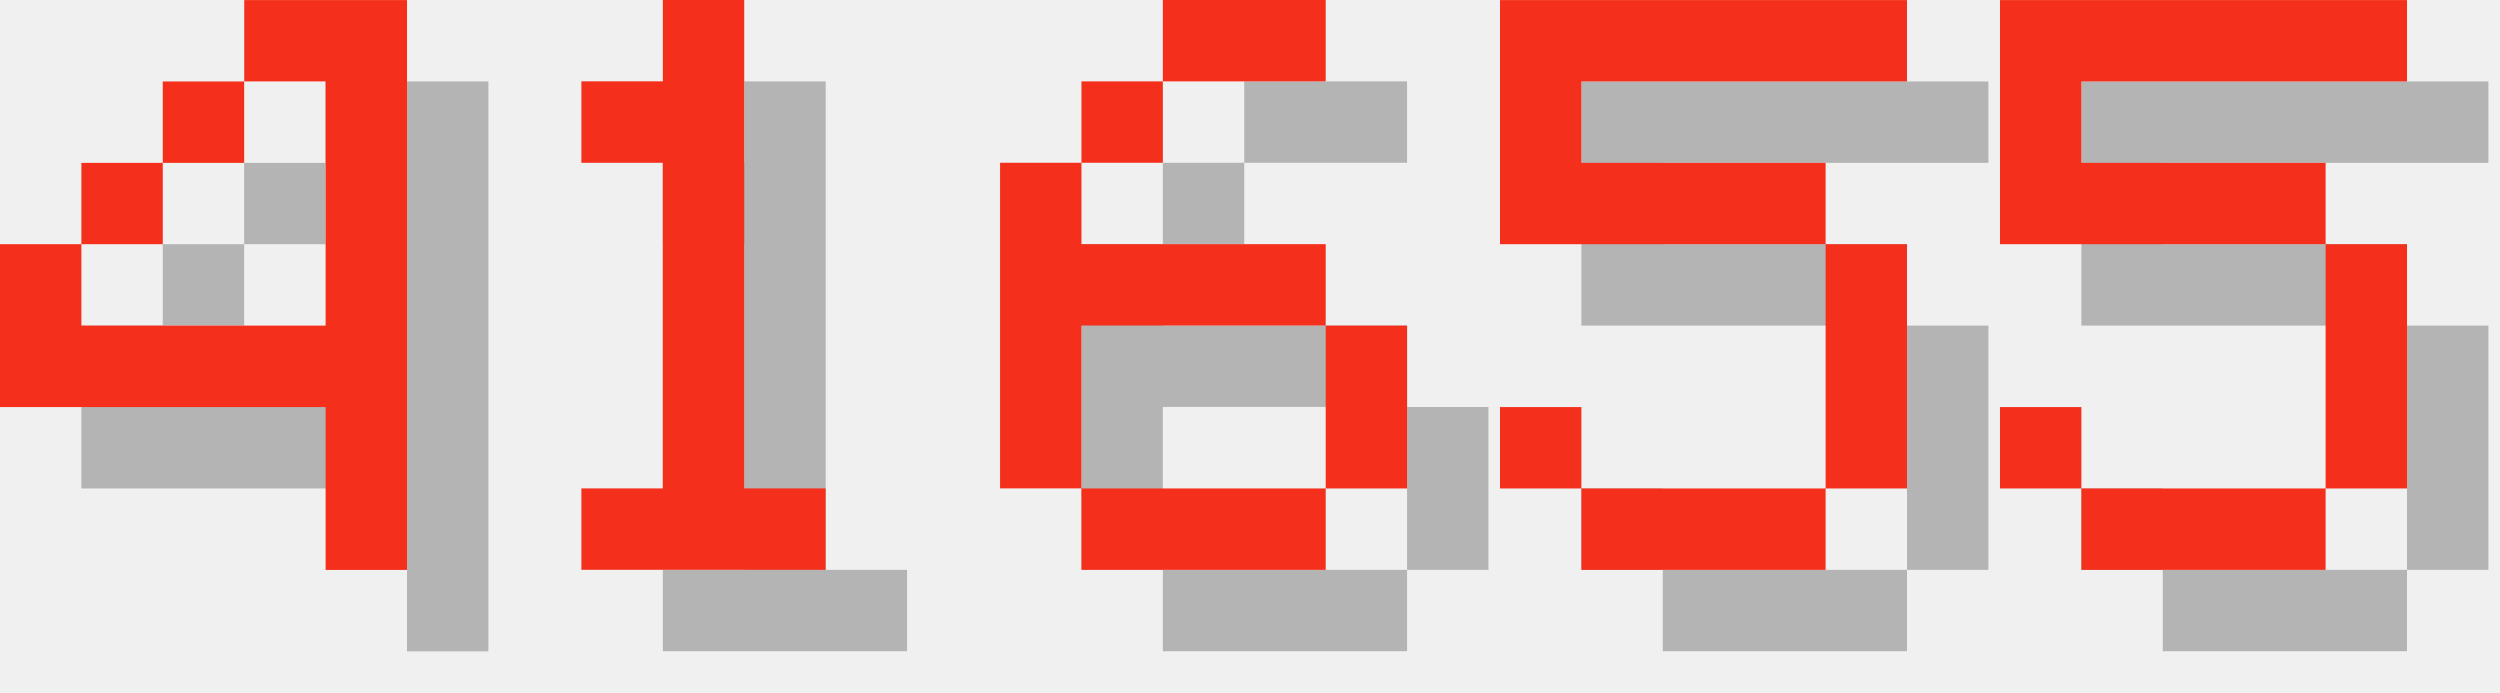
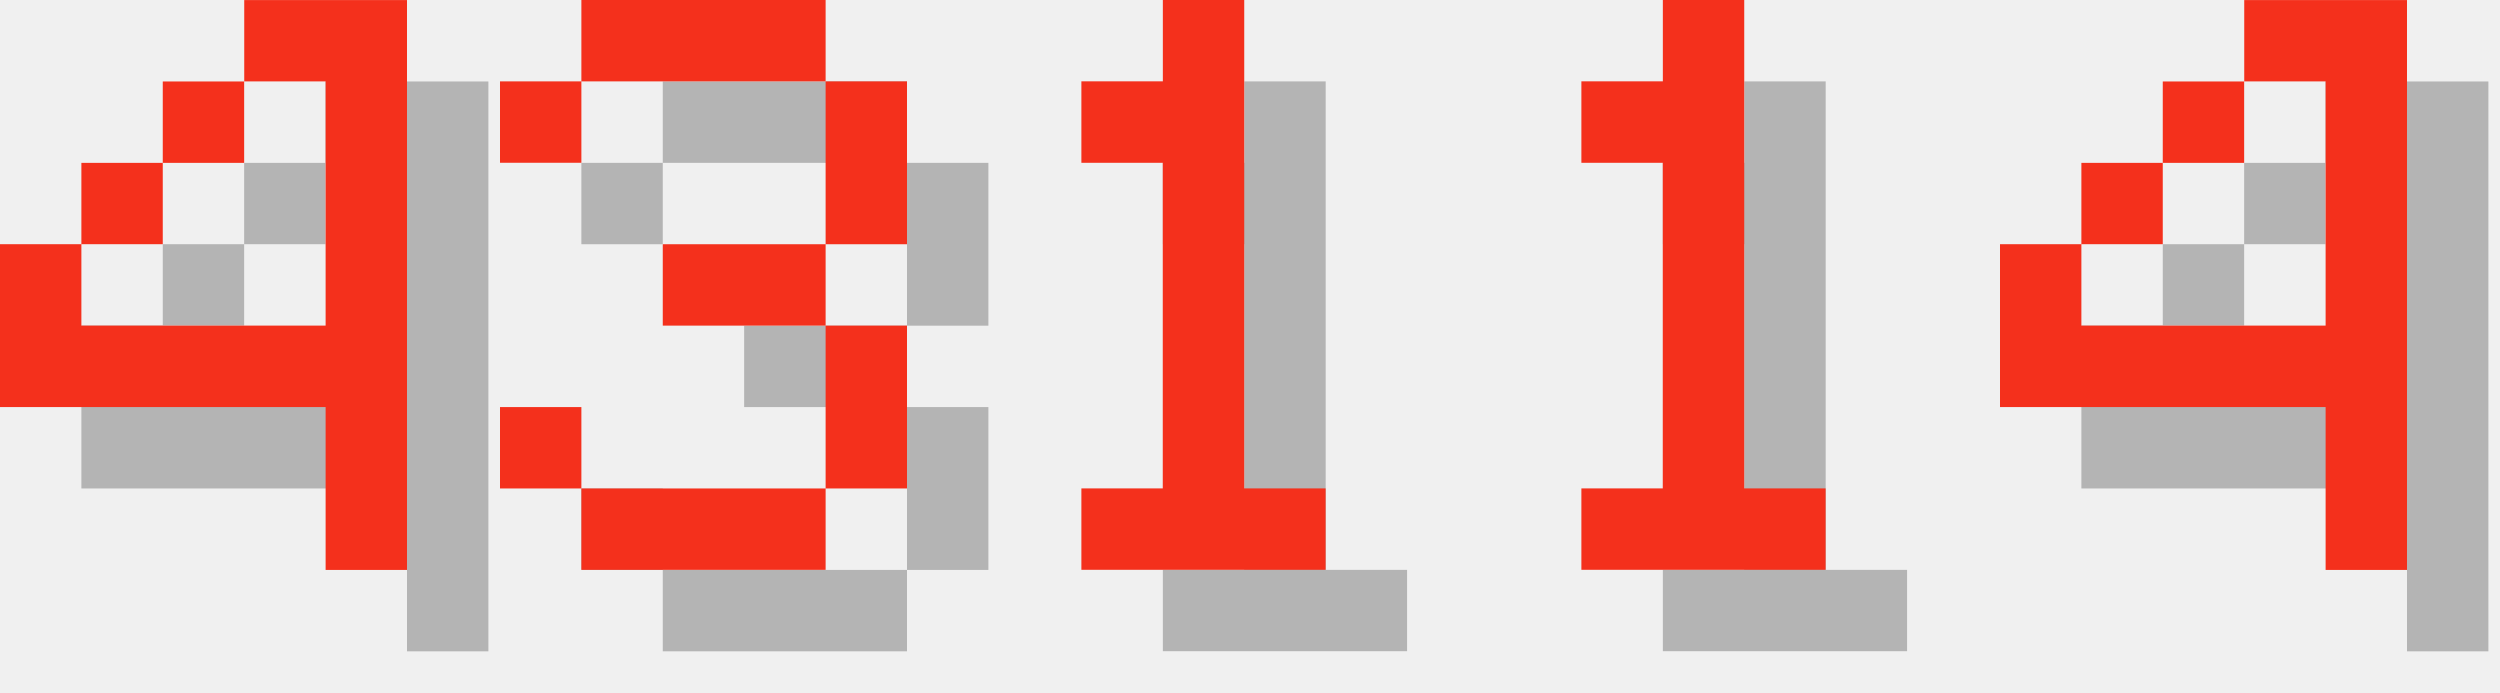
<svg xmlns="http://www.w3.org/2000/svg" version="1.1" width="130.0" height="36">
  <style>
        .text-foreground {
            fill: #F4301C;
        }
        .text-shadow {
            fill: #000000;
            fill-opacity: 0.25;
        }
    </style>
  <g class="digit" id="digit_4" transform="translate(0.0, 0), scale(4)">
    <path id="digit_4_shadow" class="text-shadow" d="m4.233 1.058v1.058h1.058v3.175h-3.175v-1.058h-1.058v2.117h4.233v2.117h1.058v-7.408h-2.117zm-2.117 3.175h1.058v-1.058h-1.058v1.058zm1.058-1.058h1.058v-1.058h-1.058v1.058z" fill-opacity=".5" style="paint-order:stroke fill markers" />
    <path id="digit_4_fg" class="text-foreground" d="m3.175 0v1.058h1.058v3.175h-3.175v-1.058h-1.058v2.117h4.233v2.117h1.058v-7.408h-2.117zm-2.117 3.175h1.058v-1.058h-1.058v1.058zm1.058-1.058h1.058v-1.058h-1.058v1.058z" fill="#fff" style="paint-order:stroke fill markers" />
  </g>
-   <g class="digit" id="digit_1" transform="translate(26.0, 0), scale(4)">
+   <g class="digit" id="digit_3" transform="translate(26.0, 0), scale(4)">
+     <path id="digit_3_shadow" class="text-shadow" d="m1.058 2.117v1.058h1.058v-1.058h3.175v2.117h-2.117v1.058h2.117v2.117h-3.175v-1.058h-1.058v1.058h1.058v1.058h3.175v-1.058h1.058v-2.117h-1.058v-1.058h1.058v-2.117h-1.058v-1.058h-3.175v1.058h-1.058z" fill-opacity=".5" style="paint-order:stroke fill markers" />
+     <path id="digit_3_fg" class="text-foreground" d="m0 1.058v1.058h1.058v-1.058h3.175v2.117h-2.117v1.058h2.117v2.117h-3.175v-1.058h-1.058v1.058h1.058v1.058h3.175v-1.058h1.058v-2.117h-1.058v-1.058h1.058v-2.117h-1.058v-1.058h-3.175v1.058h-1.058z" fill="#fff" style="paint-order:stroke fill markers" />
+   </g>
+   <g class="digit" id="digit_1" transform="translate(52.0, 0), scale(4)">
    <path id="digit_1_shadow" class="text-shadow" d="m2.117 2.117v1.058h1.058v4.233h-1.058v1.058h3.175v-1.058h-1.058v-6.35h-1.058v1.058h-1.058z" fill-opacity=".5" style="paint-order:stroke fill markers" />
    <path id="digit_1_fg" class="text-foreground" d="m1.058 1.058v1.058h1.058v4.233h-1.058v1.058h3.175v-1.058h-1.058v-6.35h-1.058v1.058h-1.058z" fill="#fff" style="paint-order:stroke fill markers" />
  </g>
-   <g class="digit" id="digit_6" transform="translate(52.0, 0), scale(4)">
-     <path id="digit_6_shadow" class="text-shadow" d="m3.175 1.058v1.058h2.117v-1.058h-2.117zm0 1.058h-1.058v1.058h1.058v-1.058zm-1.058 1.058h-1.058v4.233h1.058v-2.117h3.175v-1.058h-3.175v-1.058zm3.175 2.117v2.117h1.058v-2.117h-1.058zm0 2.117h-3.175v1.058h3.175v-1.058z" fill-opacity=".5" style="paint-order:stroke fill markers" />
-     <path id="digit_6_fg" class="text-foreground" d="m2.117 0v1.058h2.117v-1.058h-2.117zm0 1.058h-1.058v1.058h1.058v-1.058zm-1.058 1.058h-1.058v4.233h1.058v-2.117h3.175v-1.058h-3.175v-1.058zm3.175 2.117v2.117h1.058v-2.117h-1.058zm0 2.117h-3.175v1.058h3.175v-1.058z" fill="#fff" style="paint-order:stroke fill markers" />
+   <g class="digit" id="digit_1" transform="translate(78.0, 0), scale(4)">
+     <path id="digit_1_shadow" class="text-shadow" d="m2.117 2.117v1.058h1.058v4.233h-1.058v1.058h3.175v-1.058h-1.058v-6.35h-1.058v1.058h-1.058z" fill-opacity=".5" style="paint-order:stroke fill markers" />
+     <path id="digit_1_fg" class="text-foreground" d="m1.058 1.058v1.058h1.058v4.233h-1.058v1.058h3.175v-1.058h-1.058v-6.35h-1.058v1.058h-1.058z" fill="#fff" style="paint-order:stroke fill markers" />
  </g>
-   <g class="digit" id="digit_5" transform="translate(78.0, 0), scale(4)">
-     <path id="digit_5_shadow" class="text-shadow" d="m1.058 1.058v3.175h4.233v3.175h-3.175v-1.058h-1.058v1.058h1.058v1.058h3.175v-1.058h1.058v-3.175h-1.058v-1.058h-3.175v-1.058h4.233v-1.058h-5.292z" fill-opacity=".5" style="paint-order:stroke fill markers" />
-     <path id="digit_5_fg" class="text-foreground" d="m0 0v3.175h4.233v3.175h-3.175v-1.058h-1.058v1.058h1.058v1.058h3.175v-1.058h1.058v-3.175h-1.058v-1.058h-3.175v-1.058h4.233v-1.058h-5.292z" fill="#fff" style="paint-order:stroke fill markers" />
-   </g>
-   <g class="digit" id="digit_5" transform="translate(104.0, 0), scale(4)">
-     <path id="digit_5_shadow" class="text-shadow" d="m1.058 1.058v3.175h4.233v3.175h-3.175v-1.058h-1.058v1.058h1.058v1.058h3.175v-1.058h1.058v-3.175h-1.058v-1.058h-3.175v-1.058h4.233v-1.058h-5.292z" fill-opacity=".5" style="paint-order:stroke fill markers" />
-     <path id="digit_5_fg" class="text-foreground" d="m0 0v3.175h4.233v3.175h-3.175v-1.058h-1.058v1.058h1.058v1.058h3.175v-1.058h1.058v-3.175h-1.058v-1.058h-3.175v-1.058h4.233v-1.058h-5.292z" fill="#fff" style="paint-order:stroke fill markers" />
+   <g class="digit" id="digit_4" transform="translate(104.0, 0), scale(4)">
+     <path id="digit_4_shadow" class="text-shadow" d="m4.233 1.058v1.058h1.058v3.175h-3.175v-1.058h-1.058v2.117h4.233v2.117h1.058v-7.408h-2.117zm-2.117 3.175h1.058v-1.058h-1.058v1.058zm1.058-1.058h1.058v-1.058h-1.058v1.058z" fill-opacity=".5" style="paint-order:stroke fill markers" />
+     <path id="digit_4_fg" class="text-foreground" d="m3.175 0v1.058h1.058v3.175h-3.175v-1.058h-1.058v2.117h4.233v2.117h1.058v-7.408h-2.117zm-2.117 3.175h1.058v-1.058h-1.058v1.058zm1.058-1.058h1.058v-1.058h-1.058v1.058z" fill="#fff" style="paint-order:stroke fill markers" />
  </g>
</svg>
